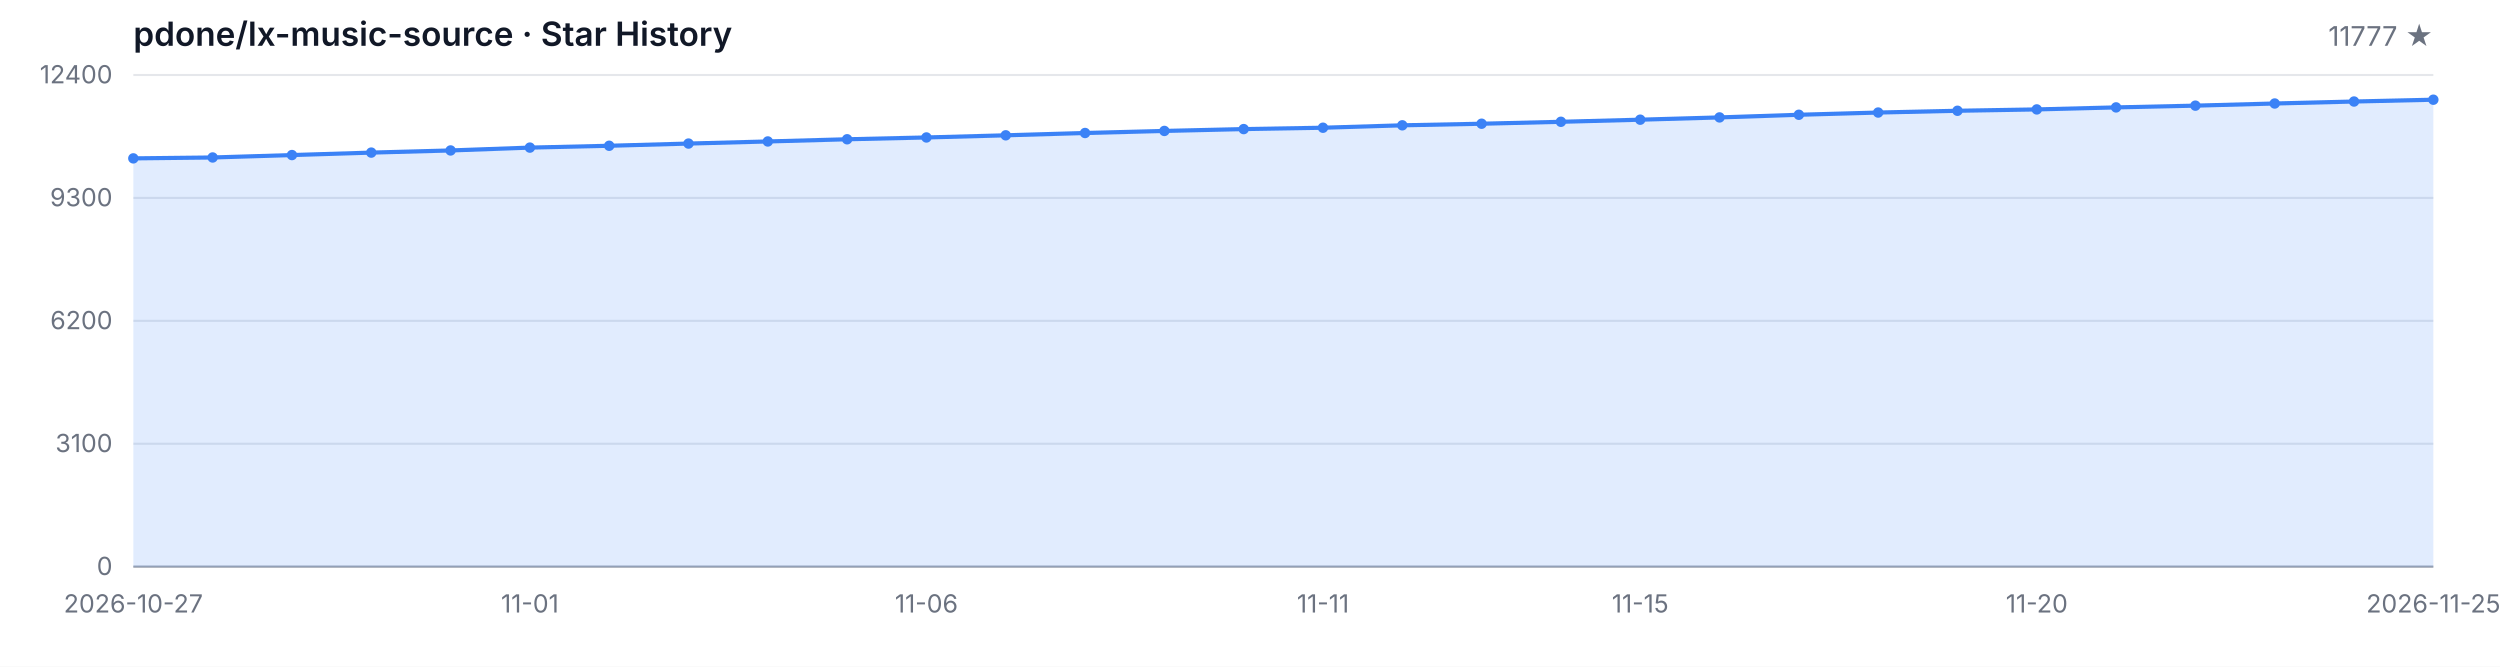
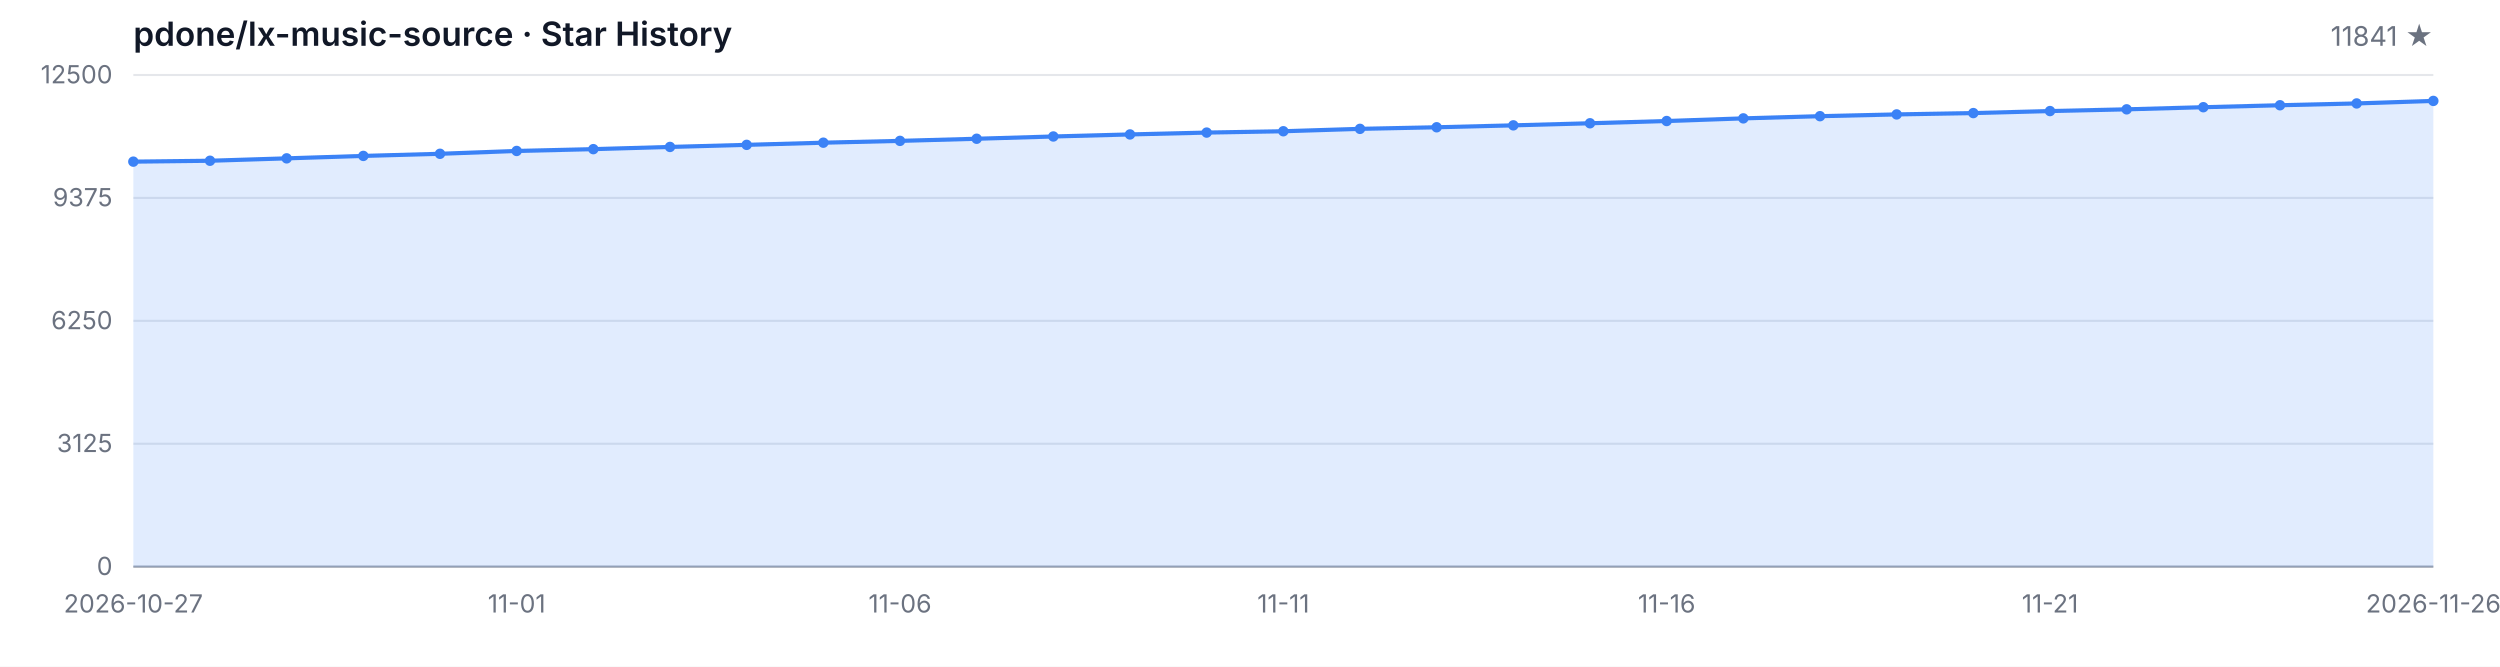
<svg xmlns="http://www.w3.org/2000/svg" width="1200" height="320" viewBox="0 0 1200 320" role="img" aria-label="Star History">
  <style>
  .bg { fill: #ffffff; }
  .grid { stroke: #e5e7eb; stroke-width: 1; }
  .axis { stroke: #9ca3af; stroke-width: 1; }
  .area { fill: rgba(59, 130, 246, 0.15); }
  .line { fill: none; stroke: #3b82f6; stroke-width: 2; stroke-linejoin: round; stroke-linecap: round; }
  .dot { fill: #3b82f6; }
  .tlabel { fill: #6b7280; font-family: -apple-system, BlinkMacSystemFont, 'Segoe UI', sans-serif; font-size: 12px; }
  .title { fill: #111827; font-family: -apple-system, BlinkMacSystemFont, 'Segoe UI', sans-serif; font-size: 16px; font-weight: 600; }
  .subtitle { fill: #6b7280; font-family: -apple-system, BlinkMacSystemFont, 'Segoe UI', sans-serif; font-size: 13px; }
  @media (prefers-color-scheme: dark) {
    .bg { fill: #0d1117; }
    .grid { stroke: #21262d; }
    .axis { stroke: #484f58; }
    .area { fill: rgba(58, 132, 255, 0.18); }
    .line { stroke: #58a6ff; }
    .dot { fill: #58a6ff; }
    .tlabel { fill: #8b949e; }
    .title { fill: #c9d1d9; }
    .subtitle { fill: #8b949e; }
  }
</style>
  <rect class="bg" width="1200" height="320" />
  <text class="title" x="64" y="22">pdone/lx-music-source · Star History</text>
-   <text class="subtitle" x="1168" y="22" text-anchor="end">11777 ★</text>
+   <text class="subtitle" x="1168" y="22" text-anchor="end">11841 ★</text>
  <line class="grid" x1="64" y1="272.00" x2="1168" y2="272.00" />
  <line class="grid" x1="64" y1="213.00" x2="1168" y2="213.00" />
  <line class="grid" x1="64" y1="154.00" x2="1168" y2="154.00" />
  <line class="grid" x1="64" y1="95.00" x2="1168" y2="95.00" />
  <line class="grid" x1="64" y1="36.00" x2="1168" y2="36.00" />
  <text class="tlabel" x="54" y="276.00" text-anchor="end">0</text>
-   <text class="tlabel" x="54" y="217.00" text-anchor="end">3100</text>
-   <text class="tlabel" x="54" y="158.00" text-anchor="end">6200</text>
-   <text class="tlabel" x="54" y="99.00" text-anchor="end">9300</text>
-   <text class="tlabel" x="54" y="40.00" text-anchor="end">12400</text>
+   <text class="tlabel" x="54" y="217.00" text-anchor="end">3125</text>
+   <text class="tlabel" x="54" y="158.00" text-anchor="end">6250</text>
+   <text class="tlabel" x="54" y="99.00" text-anchor="end">9375</text>
+   <text class="tlabel" x="54" y="40.00" text-anchor="end">12500</text>
  <line class="axis" x1="64" y1="272" x2="1168" y2="272" />
-   <path class="area" d="M 64.00 272.00 L 64.00 76.02 L 102.07 75.59 L 140.14 74.43 L 178.21 73.25 L 216.28 72.22 L 254.34 70.85 L 292.41 69.97 L 330.48 68.91 L 368.55 67.90 L 406.62 66.85 L 444.69 65.98 L 482.76 64.95 L 520.83 63.84 L 558.90 62.85 L 596.97 61.96 L 635.03 61.31 L 673.10 60.15 L 711.17 59.39 L 749.24 58.46 L 787.31 57.45 L 825.38 56.36 L 863.45 55.09 L 901.52 54.02 L 939.59 53.17 L 977.66 52.52 L 1015.72 51.55 L 1053.79 50.71 L 1091.86 49.68 L 1129.93 48.73 L 1168.00 47.86 L 1168.00 272.00 Z" />
-   <path class="line" d="M 64.00 76.02 L 102.07 75.59 L 140.14 74.43 L 178.21 73.25 L 216.28 72.22 L 254.34 70.85 L 292.41 69.97 L 330.48 68.91 L 368.55 67.90 L 406.62 66.85 L 444.69 65.98 L 482.76 64.95 L 520.83 63.84 L 558.90 62.85 L 596.97 61.96 L 635.03 61.31 L 673.10 60.15 L 711.17 59.39 L 749.24 58.46 L 787.31 57.45 L 825.38 56.36 L 863.45 55.09 L 901.52 54.02 L 939.59 53.17 L 977.66 52.52 L 1015.72 51.55 L 1053.79 50.71 L 1091.86 49.68 L 1129.93 48.73 L 1168.00 47.86" />
-   <circle class="dot" cx="64.00" cy="76.02" r="2.5" />
-   <circle class="dot" cx="102.07" cy="75.59" r="2.5" />
-   <circle class="dot" cx="140.14" cy="74.43" r="2.5" />
-   <circle class="dot" cx="178.21" cy="73.25" r="2.5" />
-   <circle class="dot" cx="216.28" cy="72.22" r="2.5" />
-   <circle class="dot" cx="254.34" cy="70.85" r="2.5" />
-   <circle class="dot" cx="292.41" cy="69.97" r="2.5" />
-   <circle class="dot" cx="330.48" cy="68.91" r="2.5" />
-   <circle class="dot" cx="368.55" cy="67.90" r="2.5" />
-   <circle class="dot" cx="406.62" cy="66.85" r="2.5" />
-   <circle class="dot" cx="444.69" cy="65.98" r="2.5" />
-   <circle class="dot" cx="482.76" cy="64.95" r="2.5" />
-   <circle class="dot" cx="520.83" cy="63.84" r="2.5" />
-   <circle class="dot" cx="558.90" cy="62.85" r="2.5" />
-   <circle class="dot" cx="596.97" cy="61.96" r="2.5" />
-   <circle class="dot" cx="635.03" cy="61.31" r="2.5" />
-   <circle class="dot" cx="673.10" cy="60.15" r="2.5" />
-   <circle class="dot" cx="711.17" cy="59.39" r="2.5" />
-   <circle class="dot" cx="749.24" cy="58.46" r="2.5" />
-   <circle class="dot" cx="787.31" cy="57.45" r="2.5" />
-   <circle class="dot" cx="825.38" cy="56.36" r="2.5" />
-   <circle class="dot" cx="863.45" cy="55.09" r="2.5" />
-   <circle class="dot" cx="901.52" cy="54.02" r="2.5" />
-   <circle class="dot" cx="939.59" cy="53.17" r="2.5" />
-   <circle class="dot" cx="977.66" cy="52.52" r="2.5" />
-   <circle class="dot" cx="1015.72" cy="51.55" r="2.5" />
-   <circle class="dot" cx="1053.79" cy="50.71" r="2.5" />
-   <circle class="dot" cx="1091.86" cy="49.68" r="2.5" />
-   <circle class="dot" cx="1129.93" cy="48.73" r="2.5" />
-   <circle class="dot" cx="1168.00" cy="47.86" r="2.5" />
+   <path class="area" d="M 64.00 272.00 L 64.00 77.59 L 100.80 77.16 L 137.60 76.01 L 174.40 74.84 L 211.20 73.82 L 248.00 72.46 L 284.80 71.59 L 321.60 70.53 L 358.40 69.53 L 395.20 68.49 L 432.00 67.62 L 468.80 66.60 L 505.60 65.51 L 542.40 64.53 L 579.20 63.64 L 616.00 63.00 L 652.80 61.85 L 689.60 61.09 L 726.40 60.17 L 763.20 59.17 L 800.00 58.09 L 836.80 56.82 L 873.60 55.77 L 910.40 54.92 L 947.20 54.28 L 984.00 53.31 L 1020.80 52.48 L 1057.60 51.46 L 1094.40 50.52 L 1131.20 49.65 L 1168.00 48.44 L 1168.00 272.00 Z" />
+   <path class="line" d="M 64.00 77.59 L 100.80 77.16 L 137.60 76.01 L 174.40 74.84 L 211.20 73.82 L 248.00 72.46 L 284.80 71.59 L 321.60 70.53 L 358.40 69.53 L 395.20 68.49 L 432.00 67.62 L 468.80 66.60 L 505.60 65.51 L 542.40 64.53 L 579.20 63.64 L 616.00 63.00 L 652.80 61.85 L 689.60 61.09 L 726.40 60.17 L 763.20 59.17 L 800.00 58.09 L 836.80 56.82 L 873.60 55.77 L 910.40 54.92 L 947.20 54.28 L 984.00 53.31 L 1020.80 52.48 L 1057.60 51.46 L 1094.40 50.52 L 1131.20 49.65 L 1168.00 48.44" />
+   <circle class="dot" cx="64.00" cy="77.59" r="2.5" />
+   <circle class="dot" cx="100.80" cy="77.16" r="2.5" />
+   <circle class="dot" cx="137.60" cy="76.01" r="2.5" />
+   <circle class="dot" cx="174.40" cy="74.84" r="2.5" />
+   <circle class="dot" cx="211.20" cy="73.82" r="2.5" />
+   <circle class="dot" cx="248.00" cy="72.46" r="2.5" />
+   <circle class="dot" cx="284.80" cy="71.59" r="2.5" />
+   <circle class="dot" cx="321.60" cy="70.53" r="2.5" />
+   <circle class="dot" cx="358.40" cy="69.53" r="2.5" />
+   <circle class="dot" cx="395.20" cy="68.49" r="2.5" />
+   <circle class="dot" cx="432.00" cy="67.62" r="2.5" />
+   <circle class="dot" cx="468.80" cy="66.60" r="2.5" />
+   <circle class="dot" cx="505.60" cy="65.51" r="2.5" />
+   <circle class="dot" cx="542.40" cy="64.53" r="2.5" />
+   <circle class="dot" cx="579.20" cy="63.64" r="2.5" />
+   <circle class="dot" cx="616.00" cy="63.00" r="2.5" />
+   <circle class="dot" cx="652.80" cy="61.85" r="2.5" />
+   <circle class="dot" cx="689.60" cy="61.09" r="2.5" />
+   <circle class="dot" cx="726.40" cy="60.17" r="2.5" />
+   <circle class="dot" cx="763.20" cy="59.17" r="2.5" />
+   <circle class="dot" cx="800.00" cy="58.09" r="2.5" />
+   <circle class="dot" cx="836.80" cy="56.82" r="2.5" />
+   <circle class="dot" cx="873.60" cy="55.77" r="2.5" />
+   <circle class="dot" cx="910.40" cy="54.92" r="2.5" />
+   <circle class="dot" cx="947.20" cy="54.28" r="2.5" />
+   <circle class="dot" cx="984.00" cy="53.31" r="2.5" />
+   <circle class="dot" cx="1020.80" cy="52.48" r="2.5" />
+   <circle class="dot" cx="1057.60" cy="51.46" r="2.5" />
+   <circle class="dot" cx="1094.40" cy="50.52" r="2.5" />
+   <circle class="dot" cx="1131.20" cy="49.65" r="2.5" />
+   <circle class="dot" cx="1168.00" cy="48.44" r="2.5" />
  <text class="tlabel" x="64.00" y="294" text-anchor="middle">2026-10-27</text>
-   <text class="tlabel" x="254.34" y="294" text-anchor="middle">11-01</text>
-   <text class="tlabel" x="444.69" y="294" text-anchor="middle">11-06</text>
-   <text class="tlabel" x="635.03" y="294" text-anchor="middle">11-11</text>
-   <text class="tlabel" x="787.31" y="294" text-anchor="middle">11-15</text>
-   <text class="tlabel" x="977.66" y="294" text-anchor="middle">11-20</text>
-   <text class="tlabel" x="1168.00" y="294" text-anchor="middle">2026-11-25</text>
+   <text class="tlabel" x="248.00" y="294" text-anchor="middle">11-01</text>
+   <text class="tlabel" x="432.00" y="294" text-anchor="middle">11-06</text>
+   <text class="tlabel" x="616.00" y="294" text-anchor="middle">11-11</text>
+   <text class="tlabel" x="800.00" y="294" text-anchor="middle">11-16</text>
+   <text class="tlabel" x="984.00" y="294" text-anchor="middle">11-21</text>
+   <text class="tlabel" x="1168.00" y="294" text-anchor="middle">2026-11-26</text>
</svg>
